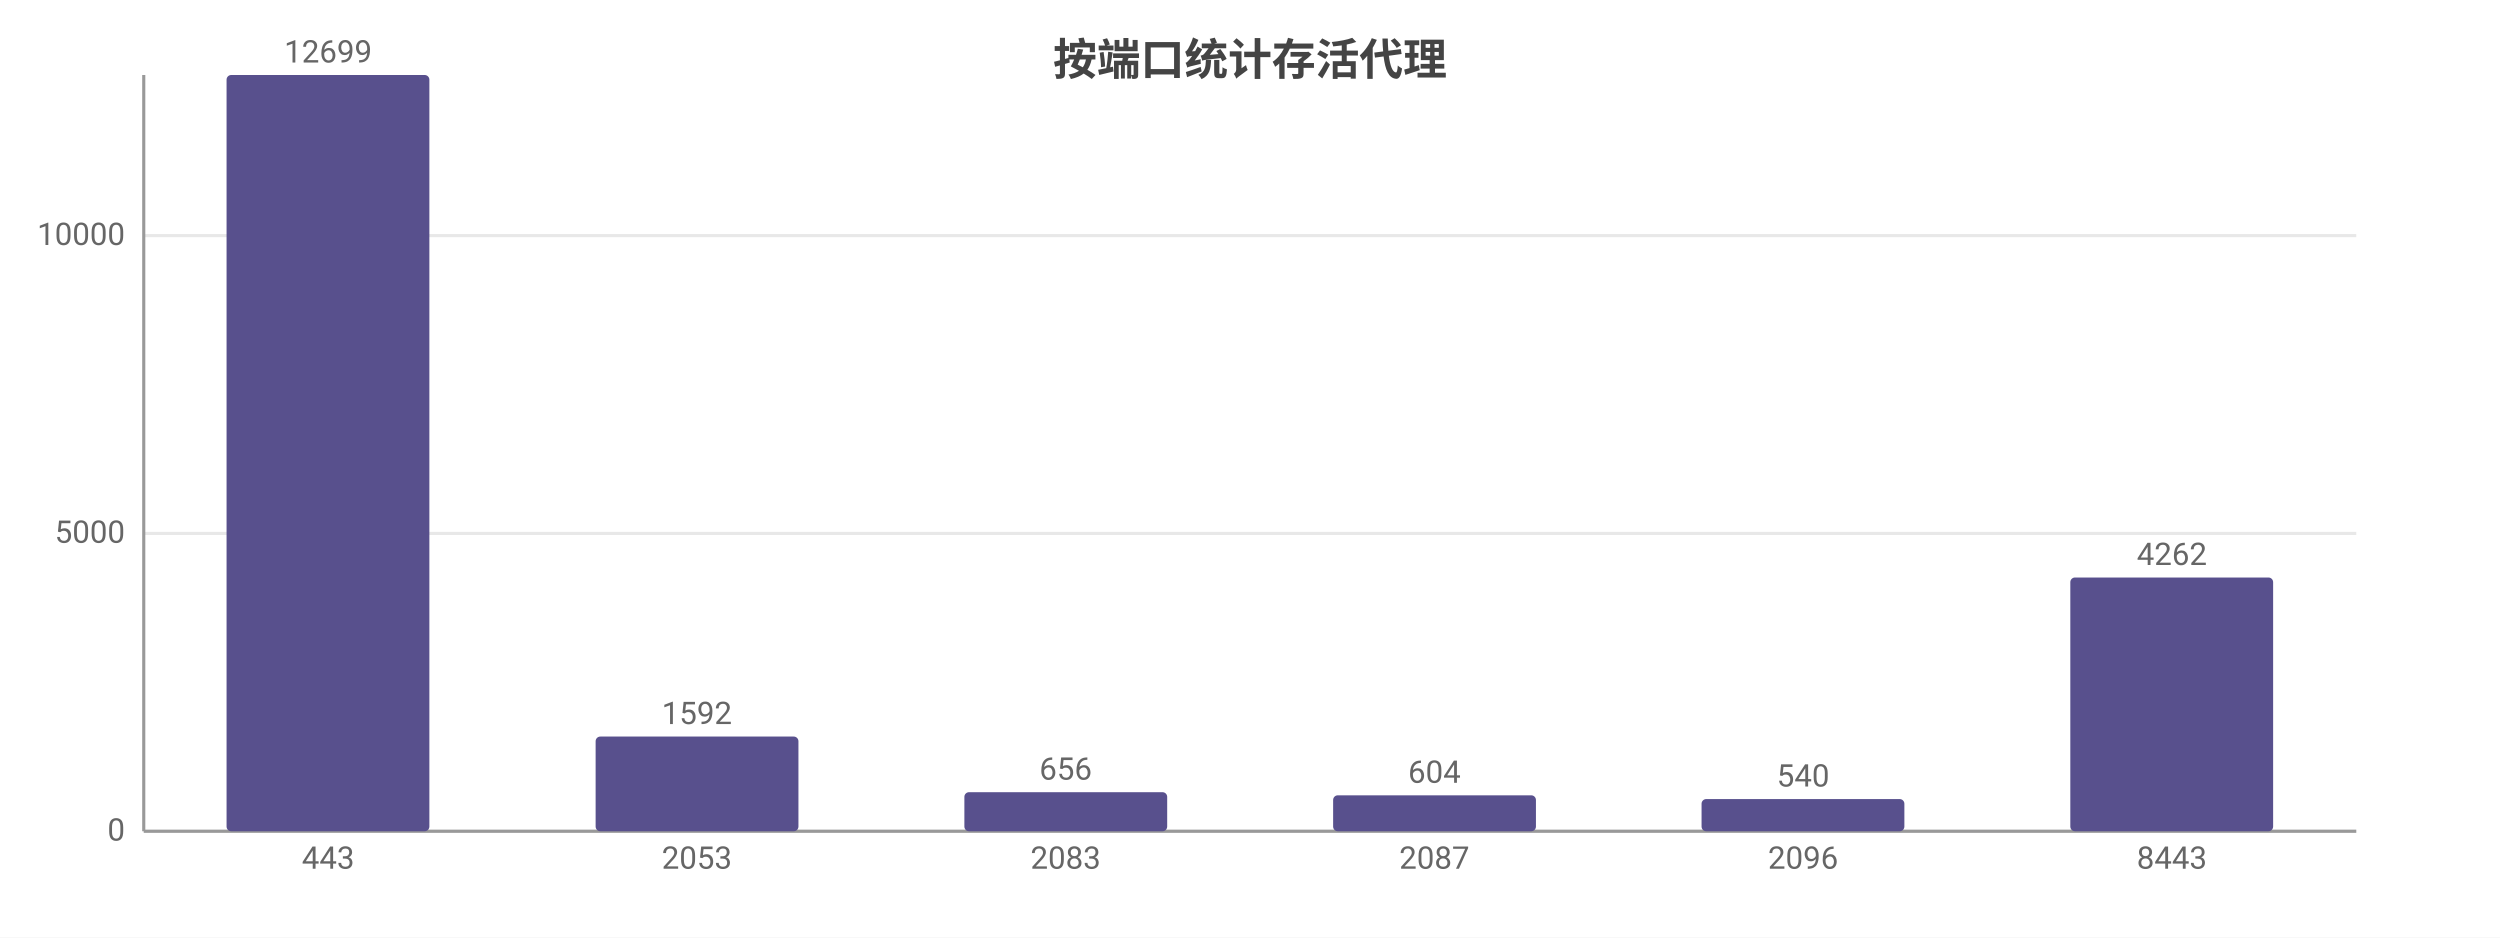
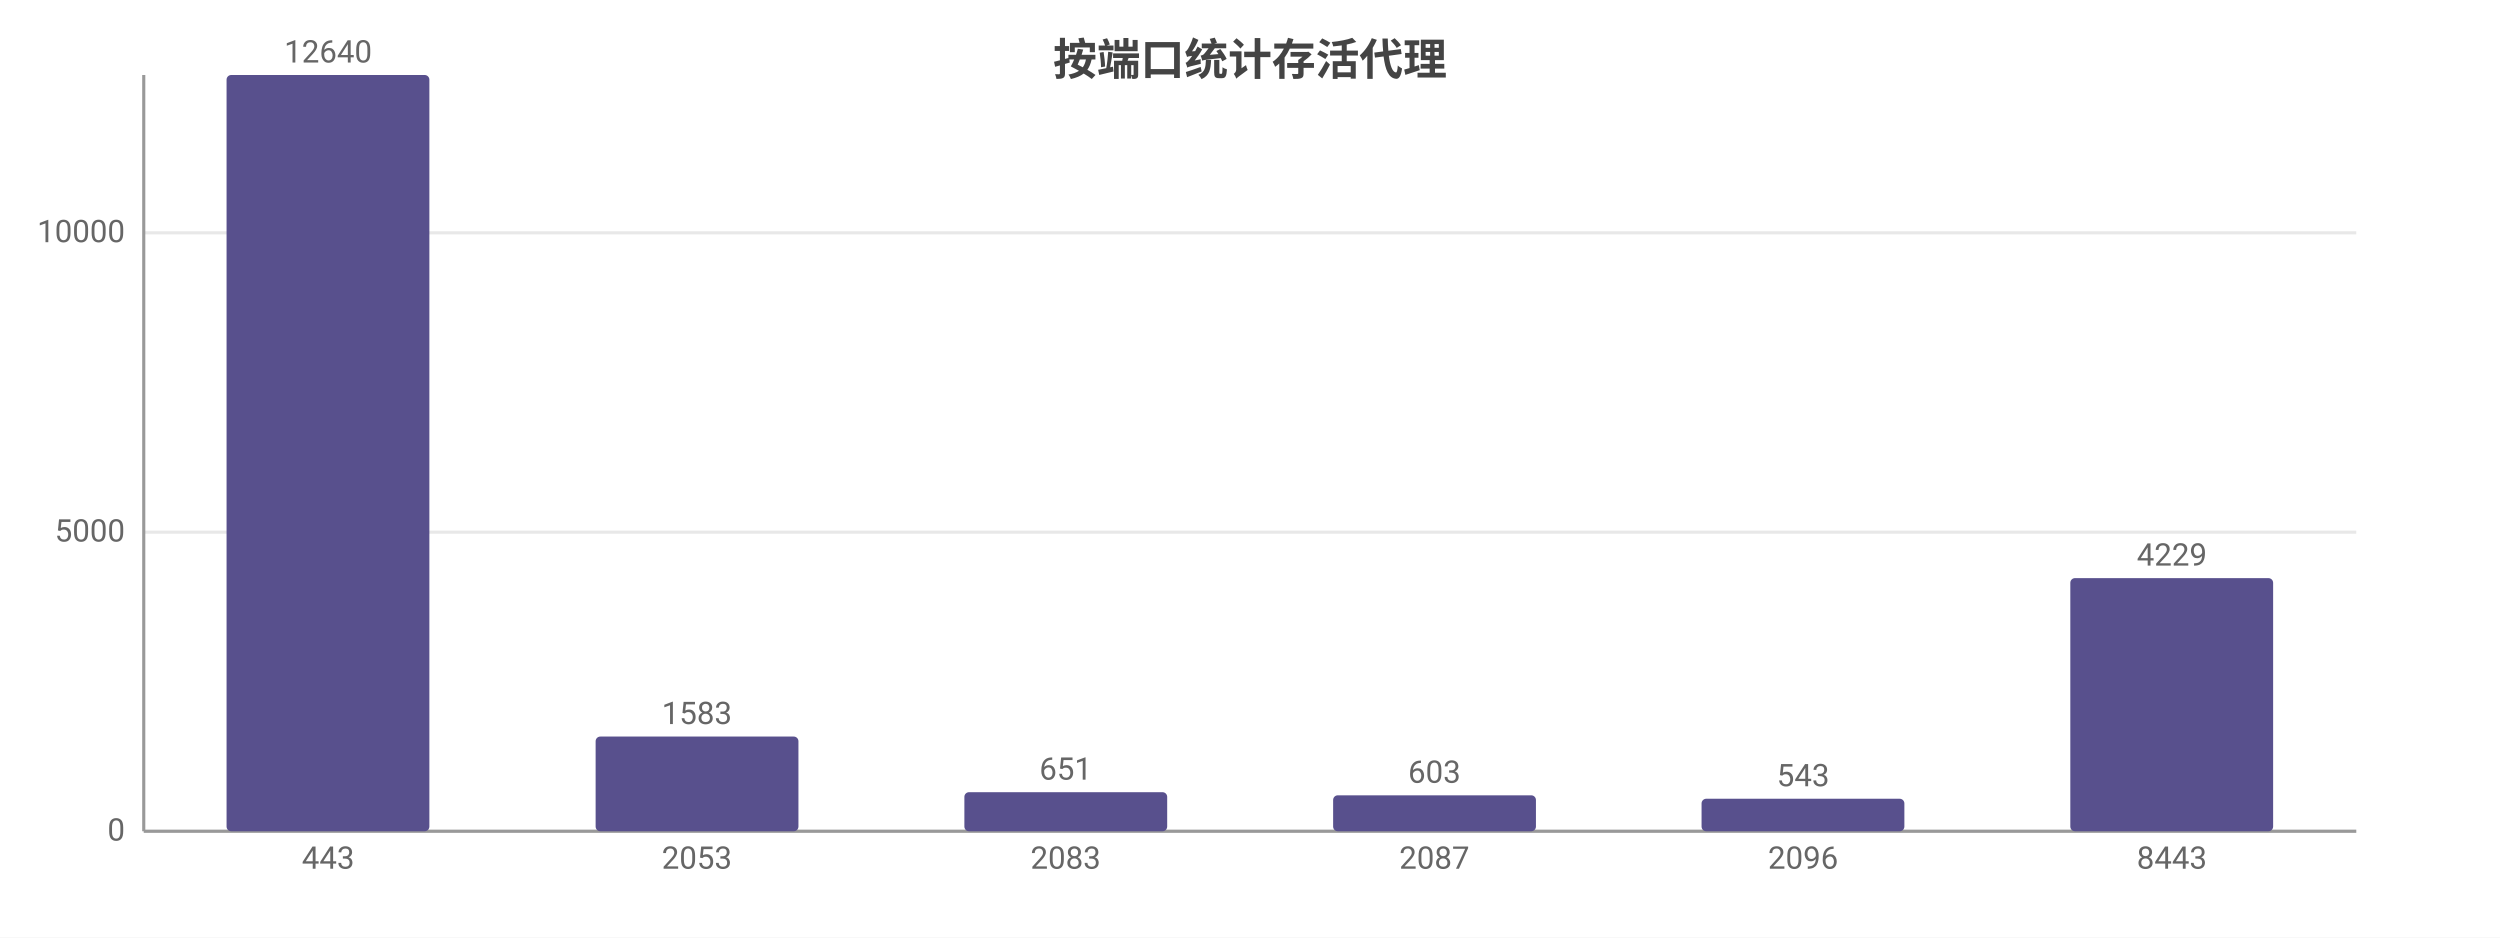
<svg xmlns="http://www.w3.org/2000/svg" width="800" height="300" viewBox="0 0 800 300">
  <rect width="800" height="300" fill="#ffffff" />
  <style>text{font-family:system-ui,-apple-system,'Segoe UI',Roboto,'PingFang SC','Microsoft YaHei','Noto Sans CJK SC',sans-serif}.g{stroke:#e8e8e8;stroke-width:1}.a{stroke:#999;stroke-width:1}.t{font-size:10px;fill:#666}.m{font-size:10px;text-anchor:middle;fill:#666}.e{font-size:10px;text-anchor:end;fill:#666}.l{font-size:11px;fill:#333}.tt{font-size:14px;font-weight:600;text-anchor:middle;fill:#444}.em{font-size:13px;text-anchor:middle;fill:#999}</style>
  <text class="tt" x="400.0" y="24">按端口统计存活代理</text>
  <line class="g" x1="46" y1="266" x2="754" y2="266" />
  <text class="e" x="40" y="269">0</text>
-   <line class="g" x1="46" y1="170.7" x2="754" y2="170.7" />
-   <text class="e" x="40" y="173.7">5000</text>
-   <line class="g" x1="46" y1="75.4" x2="754" y2="75.4" />
-   <text class="e" x="40" y="78.4">10000</text>
+   <line class="g" x1="46" y1="170.3" x2="754" y2="170.3" />
+   <text class="e" x="40" y="173.3">5000</text>
+   <line class="g" x1="46" y1="74.5" x2="754" y2="74.5" />
+   <text class="e" x="40" y="77.5">10000</text>
  <line class="a" x1="46" y1="24" x2="46" y2="266" />
  <line class="a" x1="46" y1="266" x2="754" y2="266" />
  <rect x="72.5" y="24" width="64.9" height="242" fill="#58508d" rx="1.5" />
-   <text class="m" x="105" y="20">12699</text>
+   <text class="m" x="105" y="20">12640</text>
  <text class="m" x="105" y="278">443</text>
  <rect x="190.6" y="235.7" width="64.9" height="30.3" fill="#58508d" rx="1.5" />
-   <text class="m" x="223" y="231.7">1592</text>
+   <text class="m" x="223" y="231.7">1583</text>
  <text class="m" x="223" y="278">2053</text>
  <rect x="308.6" y="253.5" width="64.9" height="12.5" fill="#58508d" rx="1.5" />
-   <text class="m" x="341" y="249.5">656</text>
+   <text class="m" x="341" y="249.5">651</text>
  <text class="m" x="341" y="278">2083</text>
  <rect x="426.6" y="254.5" width="64.9" height="11.5" fill="#58508d" rx="1.5" />
-   <text class="m" x="459" y="250.5">604</text>
+   <text class="m" x="459" y="250.5">603</text>
  <text class="m" x="459" y="278">2087</text>
-   <rect x="544.5" y="255.7" width="64.9" height="10.3" fill="#58508d" rx="1.5" />
-   <text class="m" x="577" y="251.7">540</text>
+   <rect x="544.5" y="255.6" width="64.9" height="10.4" fill="#58508d" rx="1.5" />
+   <text class="m" x="577" y="251.6">543</text>
  <text class="m" x="577" y="278">2096</text>
-   <rect x="662.5" y="184.8" width="64.9" height="81.2" fill="#58508d" rx="1.5" />
-   <text class="m" x="695" y="180.8">4262</text>
+   <rect x="662.5" y="185.0" width="64.9" height="81.0" fill="#58508d" rx="1.5" />
+   <text class="m" x="695" y="181.0">4229</text>
  <text class="m" x="695" y="278">8443</text>
</svg>
